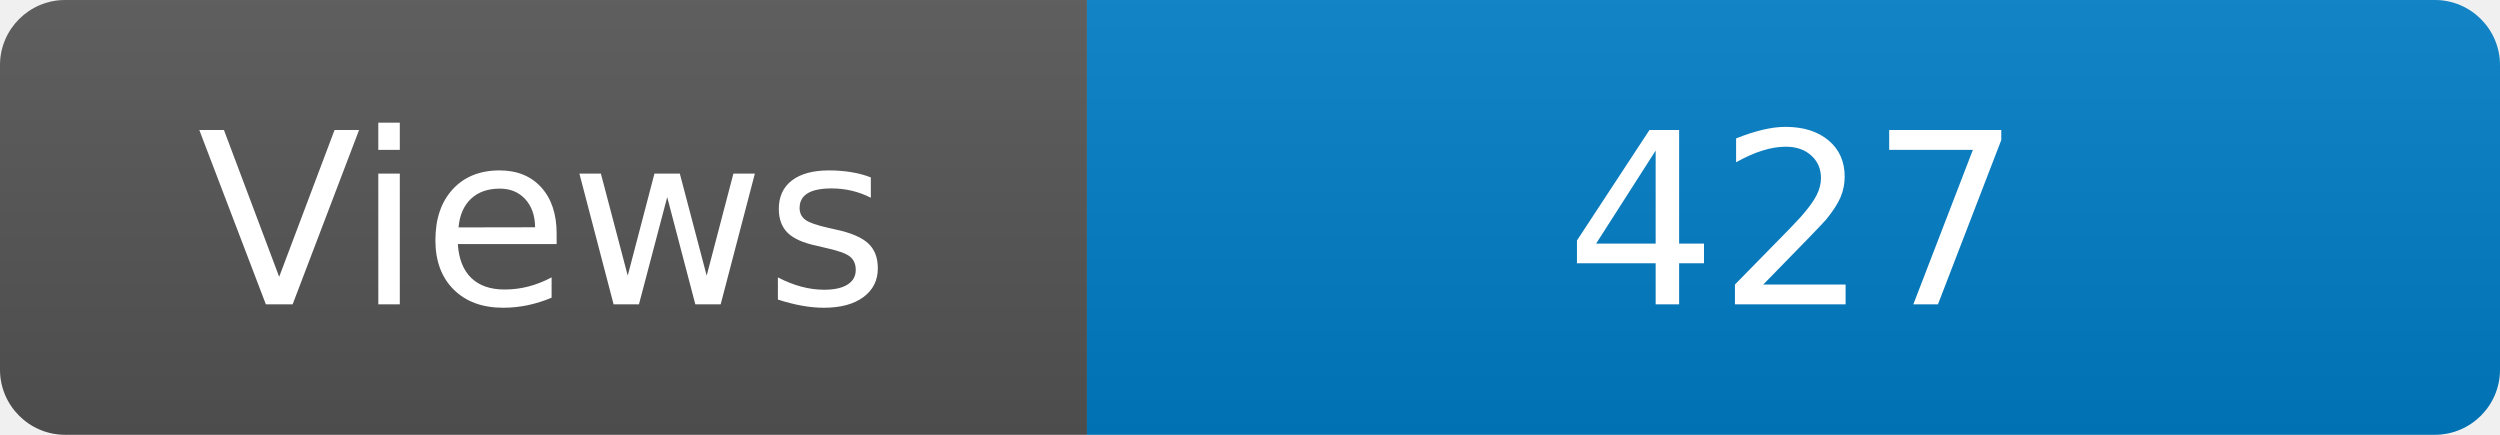
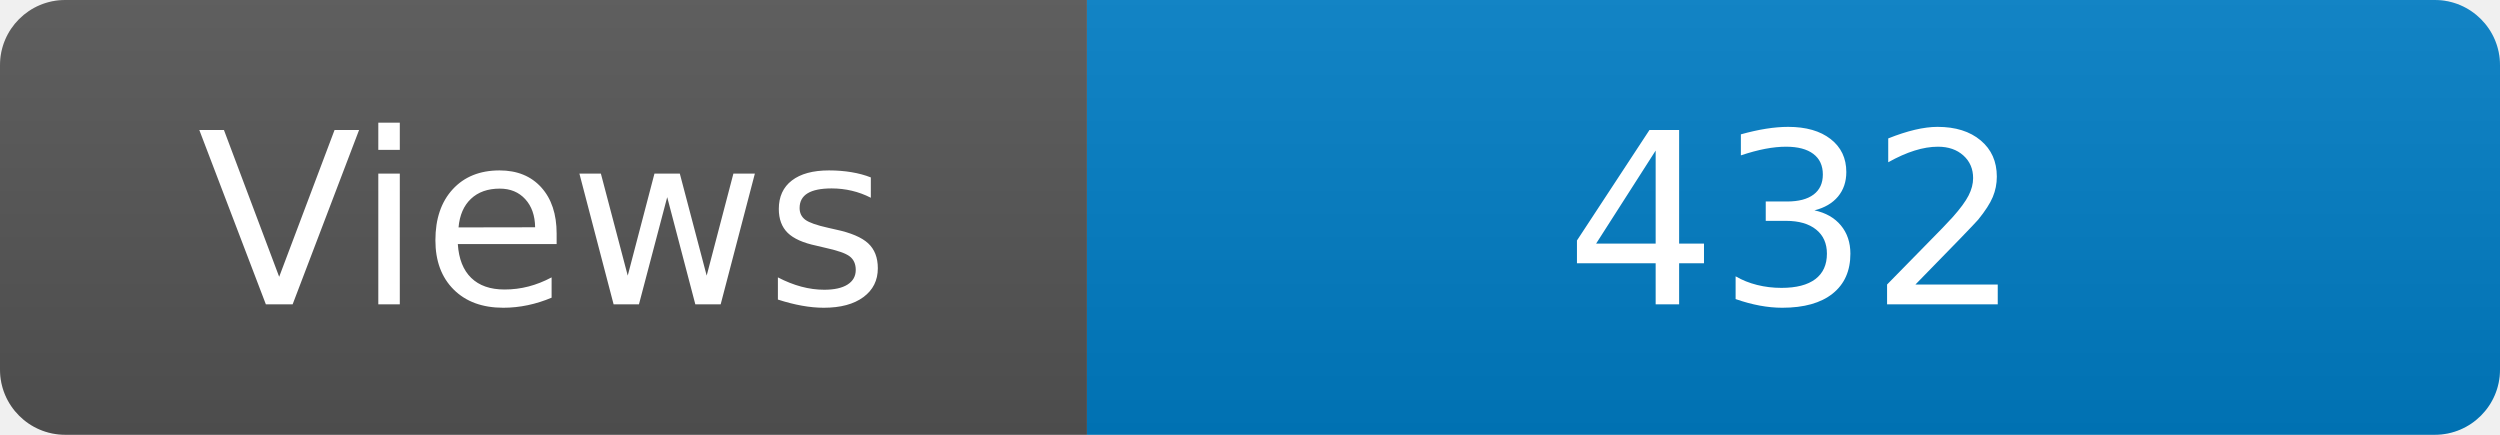
<svg xmlns="http://www.w3.org/2000/svg" width="115" height="20" role="img" aria-label="Maintained?: yes">
  <linearGradient id="s" x2="0" y2="100%">
    <stop offset="0" stop-color="#bbb" stop-opacity=".1" />
    <stop offset="1" stop-opacity=".1" />
  </linearGradient>
  <clipPath id="r">
    <rect width="115" height="20" rx="3" fill="#fff" />
  </clipPath>
  <g clip-path="url(#r)">
    <rect width="50" height="20" fill="#555" />
    <rect x="50" width="160" height="20" fill="#007ec6" />
    <rect width="115" height="20" fill="url(#s)" />
  </g>
  <g fill="#fff" text-anchor="middle" font-family="Verdana,Geneva,DejaVu Sans,sans-serif" font-size="110">
    <text x="250" y="140" transform="scale(.1)" fill="#fff">Views</text>
-     <text x="825" y="140" transform="scale(.1)" fill="#fff">427</text>
+     <text x="825" y="140" transform="scale(.1)" fill="#fff">432</text>
  </g>
</svg>
